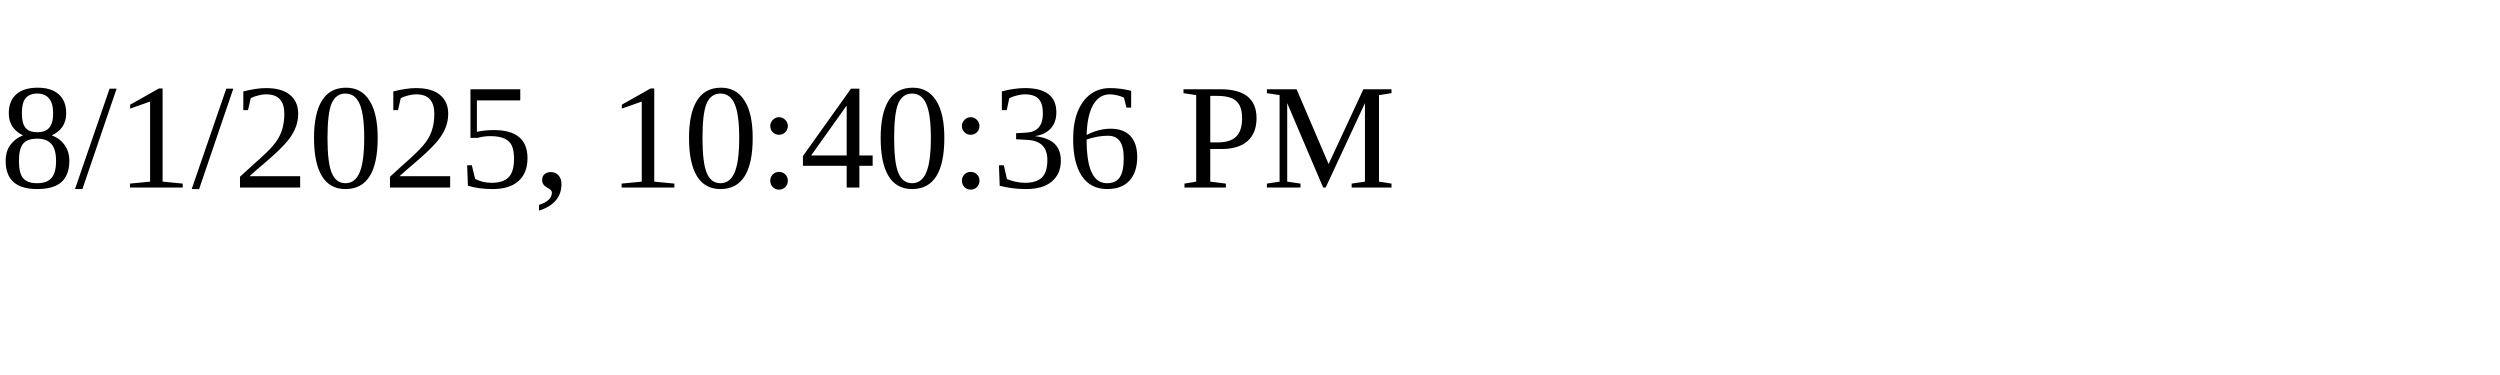
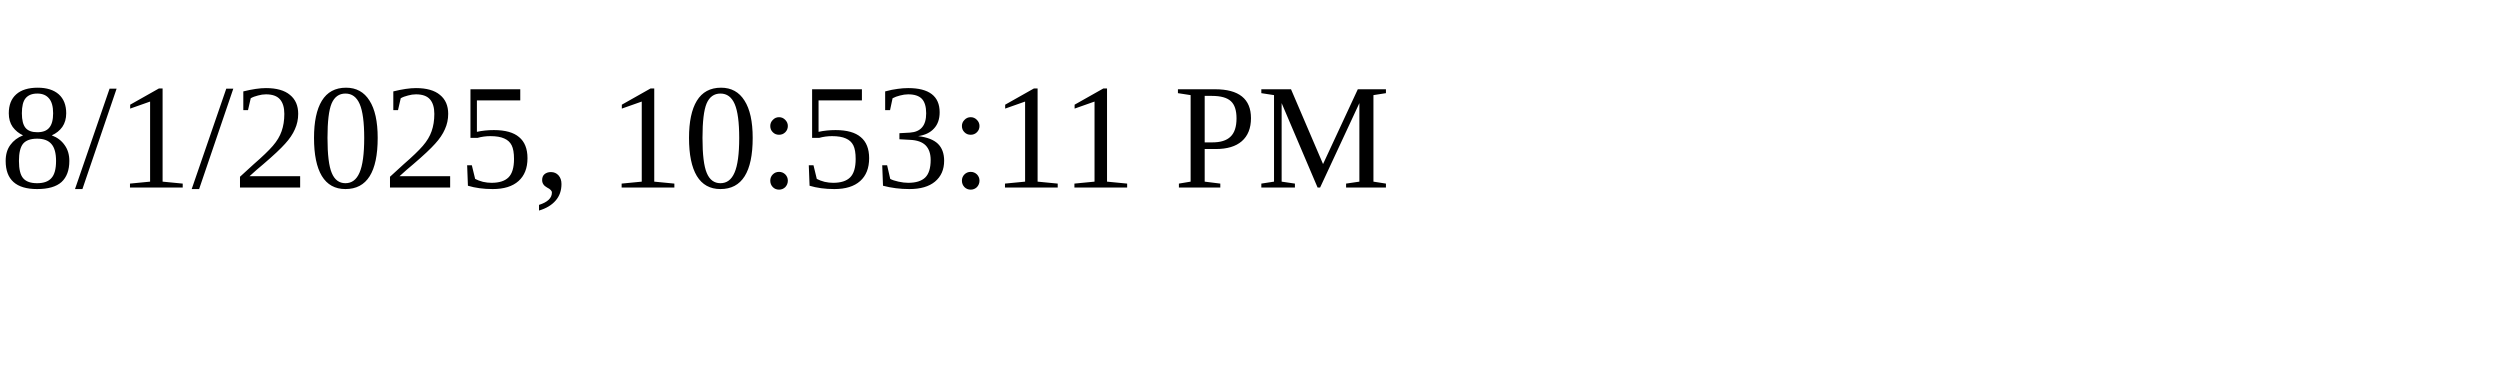
<svg xmlns="http://www.w3.org/2000/svg" height="30" width="200">
-   <text x="0" y="15">8/1/2025, 10:40:36 PM</text>
+   <text x="0" y="15">8/1/2025, 10:53:11 PM</text>
</svg>
